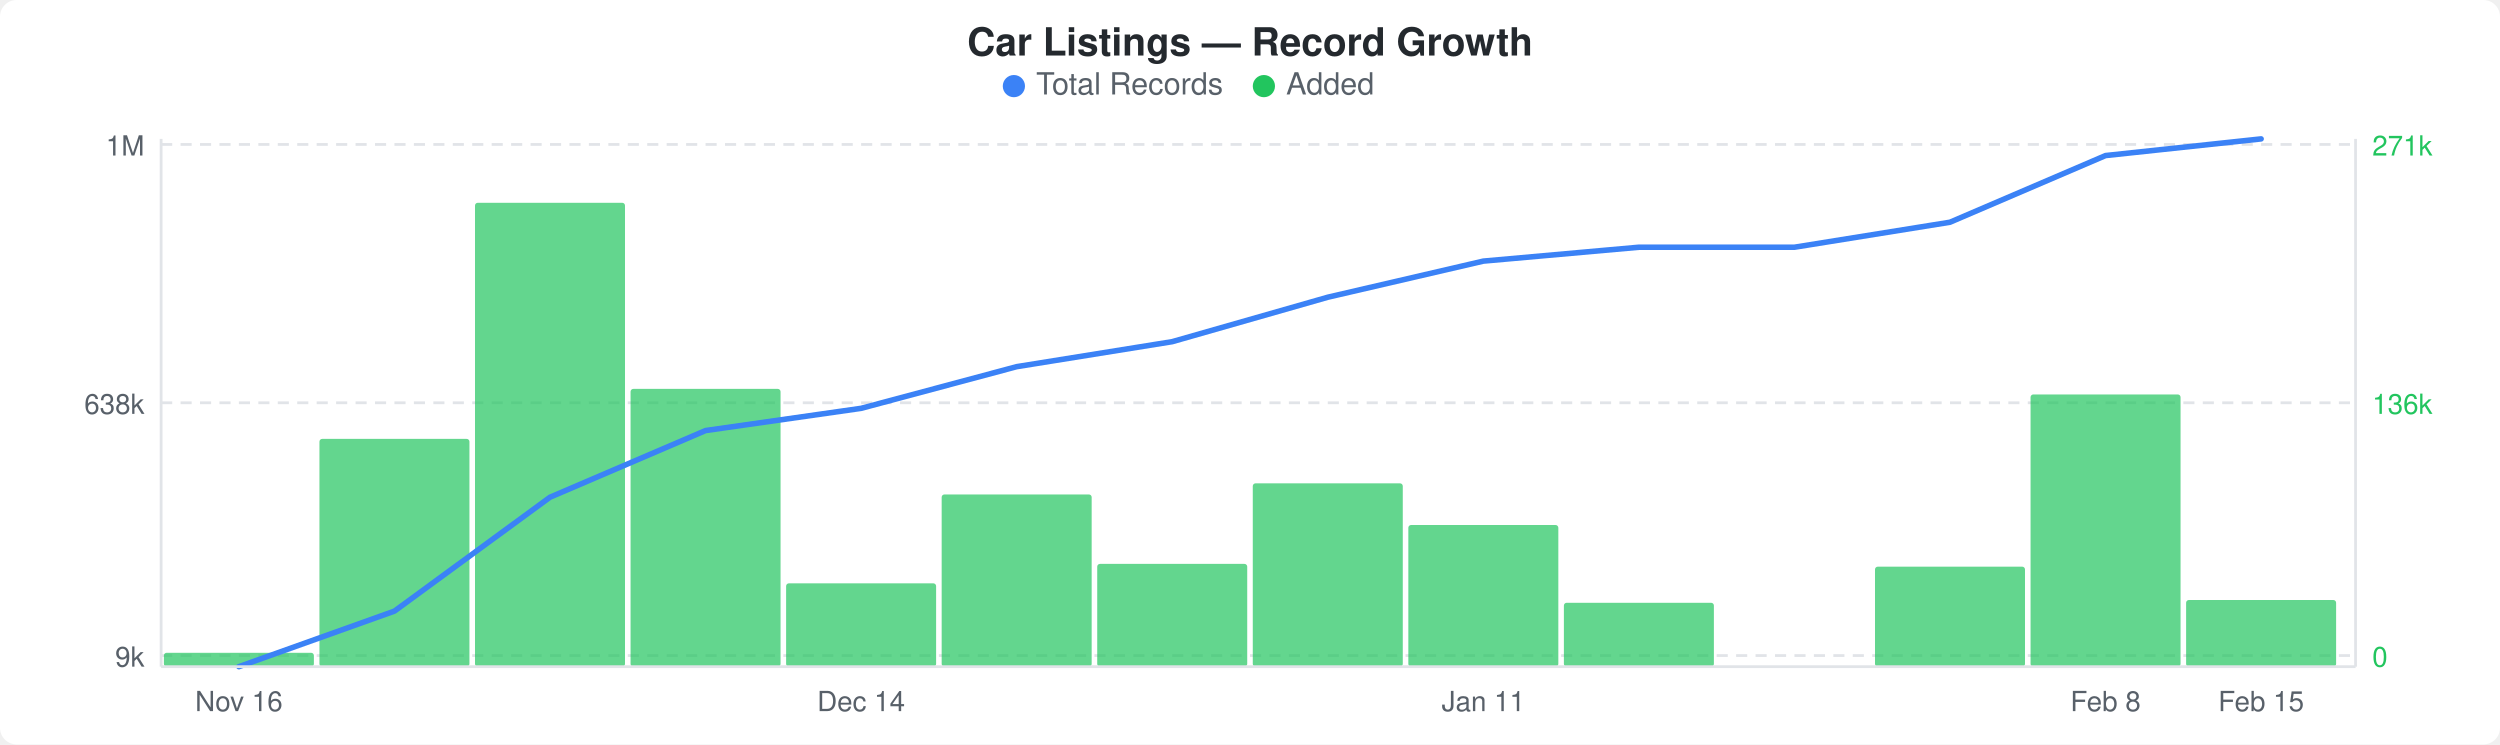
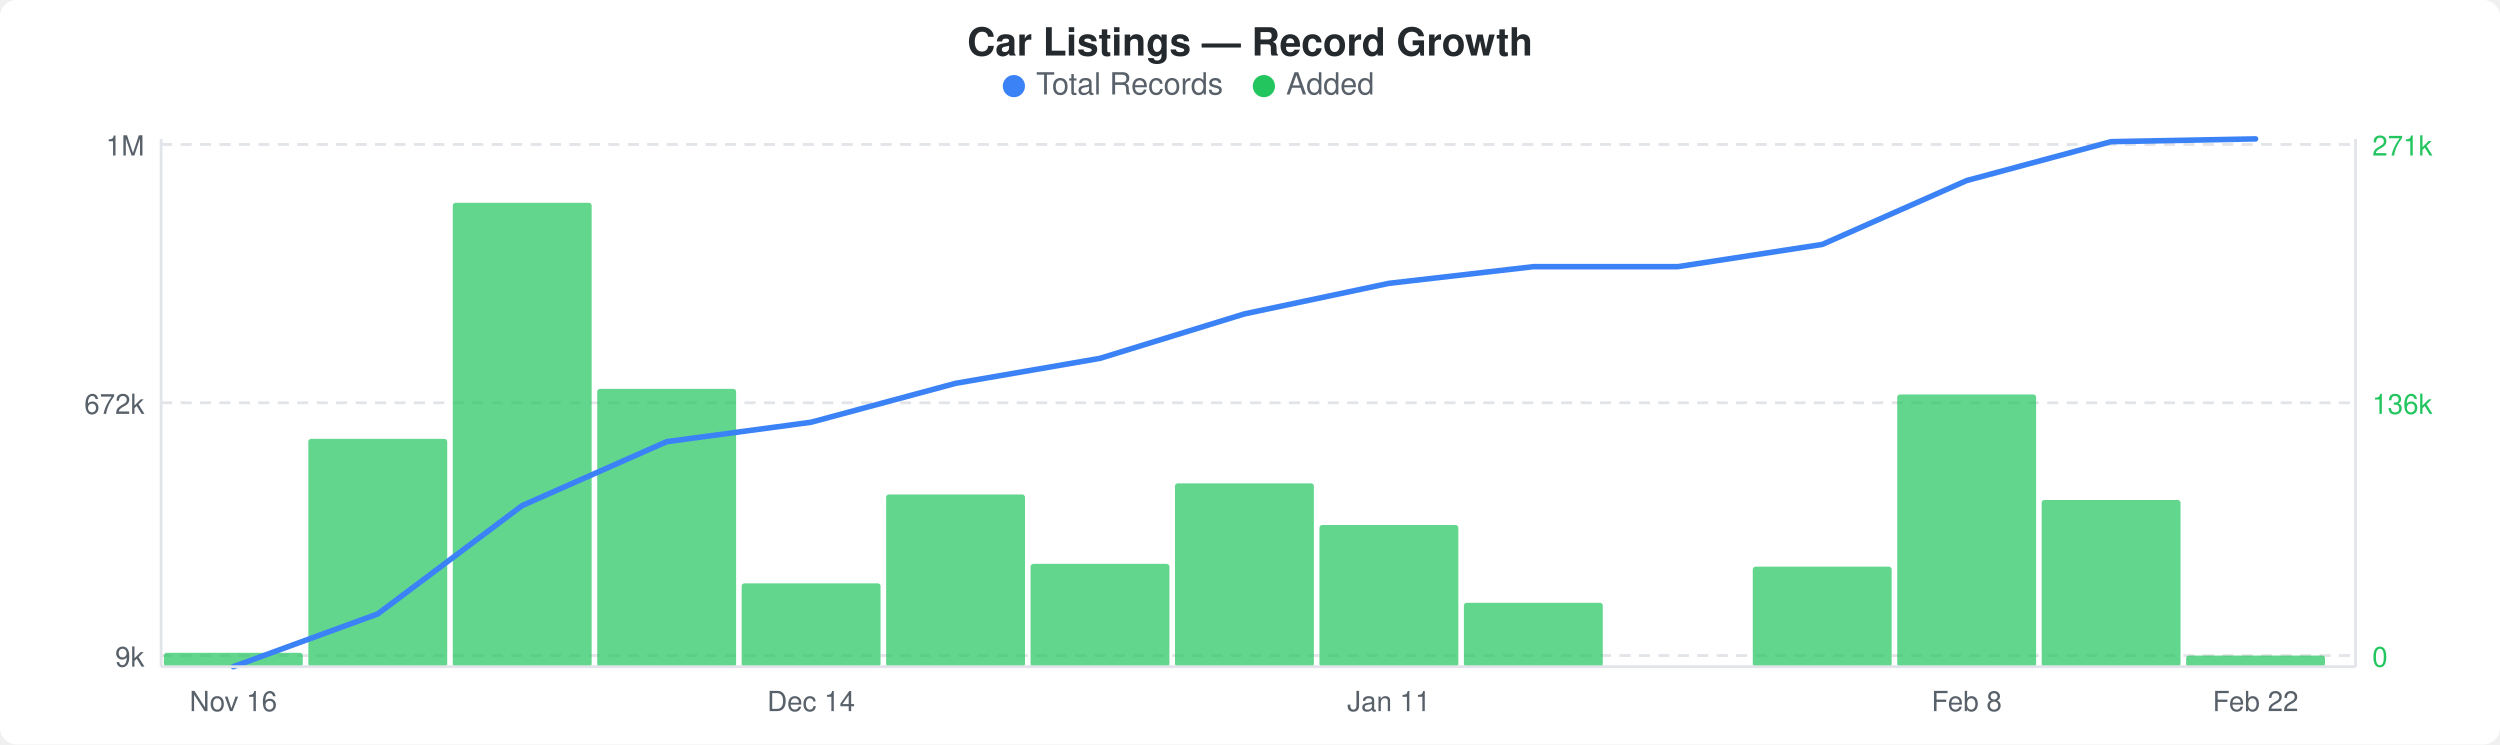
<svg xmlns="http://www.w3.org/2000/svg" width="900" height="268" viewBox="0 0 900 268">
  <rect width="900" height="268" fill="#ffffff" rx="6" ry="6" />
  <text x="450" y="20" text-anchor="middle" font-family="-apple-system, BlinkMacSystemFont, &quot;Segoe UI&quot;, Helvetica, Arial, sans-serif" font-size="14" font-weight="600" fill="#24292e">Car Listings — Record Growth</text>
  <circle cx="365" cy="31" r="4" fill="#3b82f6" />
  <text x="373" y="34" font-family="-apple-system, BlinkMacSystemFont, &quot;Segoe UI&quot;, Helvetica, Arial, sans-serif" font-size="11" fill="#586069">Total Records</text>
  <circle cx="455" cy="31" r="4" fill="#22c55e" />
  <text x="463" y="34" font-family="-apple-system, BlinkMacSystemFont, &quot;Segoe UI&quot;, Helvetica, Arial, sans-serif" font-size="11" fill="#586069">Added</text>
  <line x1="58" y1="52" x2="848" y2="52" stroke="#e1e4e8" stroke-width="1" stroke-dasharray="4,3" />
  <line x1="58" y1="145" x2="848" y2="145" stroke="#e1e4e8" stroke-width="1" stroke-dasharray="4,3" />
  <line x1="58" y1="236" x2="848" y2="236" stroke="#e1e4e8" stroke-width="1" stroke-dasharray="4,3" />
-   <rect x="59" y="235" width="54" height="5" rx="1" fill="#22c55eb3" />
-   <rect x="115" y="158" width="54" height="82" rx="1" fill="#22c55eb3" />
-   <rect x="171" y="73" width="54" height="167" rx="1" fill="#22c55eb3" />
-   <rect x="227" y="140" width="54" height="100" rx="1" fill="#22c55eb3" />
-   <rect x="283" y="210" width="54" height="30" rx="1" fill="#22c55eb3" />
-   <rect x="339" y="178" width="54" height="62" rx="1" fill="#22c55eb3" />
-   <rect x="395" y="203" width="54" height="37" rx="1" fill="#22c55eb3" />
-   <rect x="451" y="174" width="54" height="66" rx="1" fill="#22c55eb3" />
-   <rect x="507" y="189" width="54" height="51" rx="1" fill="#22c55eb3" />
-   <rect x="563" y="217" width="54" height="23" rx="1" fill="#22c55eb3" />
-   <rect x="675" y="204" width="54" height="36" rx="1" fill="#22c55eb3" />
-   <rect x="731" y="142" width="54" height="98" rx="1" fill="#22c55eb3" />
-   <rect x="787" y="216" width="54" height="24" rx="1" fill="#22c55eb3" />
-   <polyline points="86,240 142,220 198,179 254,155 310,147 366,132 422,123 478,107 534,94 590,89 646,89 702,80 758,56 814,50" fill="none" stroke="#3b82f6" stroke-width="2" stroke-linejoin="round" stroke-linecap="round" />
+   <rect x="59" y="235" width="50" height="5" rx="1" fill="#22c55eb3" />
+   <rect x="111" y="158" width="50" height="82" rx="1" fill="#22c55eb3" />
+   <rect x="163" y="73" width="50" height="167" rx="1" fill="#22c55eb3" />
+   <rect x="215" y="140" width="50" height="100" rx="1" fill="#22c55eb3" />
+   <rect x="267" y="210" width="50" height="30" rx="1" fill="#22c55eb3" />
+   <rect x="319" y="178" width="50" height="62" rx="1" fill="#22c55eb3" />
+   <rect x="371" y="203" width="50" height="37" rx="1" fill="#22c55eb3" />
+   <rect x="423" y="174" width="50" height="66" rx="1" fill="#22c55eb3" />
+   <rect x="475" y="189" width="50" height="51" rx="1" fill="#22c55eb3" />
+   <rect x="527" y="217" width="50" height="23" rx="1" fill="#22c55eb3" />
+   <rect x="631" y="204" width="50" height="36" rx="1" fill="#22c55eb3" />
+   <rect x="683" y="142" width="50" height="98" rx="1" fill="#22c55eb3" />
+   <rect x="735" y="180" width="50" height="60" rx="1" fill="#22c55eb3" />
+   <rect x="787" y="236" width="50" height="4" rx="1" fill="#22c55eb3" />
+   <polyline points="84,240 136,221 188,182 240,159 292,152 344,138 396,129 448,113 500,102 552,96 604,96 656,88 708,65 760,51 812,50" fill="none" stroke="#3b82f6" stroke-width="2" stroke-linejoin="round" stroke-linecap="round" />
  <text x="52" y="56" text-anchor="end" font-family="-apple-system, BlinkMacSystemFont, &quot;Segoe UI&quot;, Helvetica, Arial, sans-serif" font-size="10" fill="#586069">1M</text>
-   <text x="52" y="149" text-anchor="end" font-family="-apple-system, BlinkMacSystemFont, &quot;Segoe UI&quot;, Helvetica, Arial, sans-serif" font-size="10" fill="#586069">638k</text>
+   <text x="52" y="149" text-anchor="end" font-family="-apple-system, BlinkMacSystemFont, &quot;Segoe UI&quot;, Helvetica, Arial, sans-serif" font-size="10" fill="#586069">672k</text>
  <text x="52" y="240" text-anchor="end" font-family="-apple-system, BlinkMacSystemFont, &quot;Segoe UI&quot;, Helvetica, Arial, sans-serif" font-size="10" fill="#586069">9k</text>
  <text x="854" y="56" text-anchor="start" font-family="-apple-system, BlinkMacSystemFont, &quot;Segoe UI&quot;, Helvetica, Arial, sans-serif" font-size="10" fill="#22c55e">271k</text>
  <text x="854" y="149" text-anchor="start" font-family="-apple-system, BlinkMacSystemFont, &quot;Segoe UI&quot;, Helvetica, Arial, sans-serif" font-size="10" fill="#22c55e">136k</text>
  <text x="854" y="240" text-anchor="start" font-family="-apple-system, BlinkMacSystemFont, &quot;Segoe UI&quot;, Helvetica, Arial, sans-serif" font-size="10" fill="#22c55e">0</text>
  <line x1="58" y1="50" x2="58" y2="240" stroke="#e1e4e8" stroke-width="1" />
  <line x1="58" y1="240" x2="848" y2="240" stroke="#e1e4e8" stroke-width="1" />
  <line x1="848" y1="50" x2="848" y2="240" stroke="#e1e4e8" stroke-width="1" />
-   <text x="86" y="256" text-anchor="middle" font-family="-apple-system, BlinkMacSystemFont, &quot;Segoe UI&quot;, Helvetica, Arial, sans-serif" font-size="10" fill="#586069">Nov 16</text>
-   <text x="310" y="256" text-anchor="middle" font-family="-apple-system, BlinkMacSystemFont, &quot;Segoe UI&quot;, Helvetica, Arial, sans-serif" font-size="10" fill="#586069">Dec 14</text>
-   <text x="534" y="256" text-anchor="middle" font-family="-apple-system, BlinkMacSystemFont, &quot;Segoe UI&quot;, Helvetica, Arial, sans-serif" font-size="10" fill="#586069">Jan 11</text>
-   <text x="758" y="256" text-anchor="middle" font-family="-apple-system, BlinkMacSystemFont, &quot;Segoe UI&quot;, Helvetica, Arial, sans-serif" font-size="10" fill="#586069">Feb 8</text>
-   <text x="814" y="256" text-anchor="middle" font-family="-apple-system, BlinkMacSystemFont, &quot;Segoe UI&quot;, Helvetica, Arial, sans-serif" font-size="10" fill="#586069">Feb 15</text>
+   <text x="84" y="256" text-anchor="middle" font-family="-apple-system, BlinkMacSystemFont, &quot;Segoe UI&quot;, Helvetica, Arial, sans-serif" font-size="10" fill="#586069">Nov 16</text>
+   <text x="292" y="256" text-anchor="middle" font-family="-apple-system, BlinkMacSystemFont, &quot;Segoe UI&quot;, Helvetica, Arial, sans-serif" font-size="10" fill="#586069">Dec 14</text>
+   <text x="500" y="256" text-anchor="middle" font-family="-apple-system, BlinkMacSystemFont, &quot;Segoe UI&quot;, Helvetica, Arial, sans-serif" font-size="10" fill="#586069">Jan 11</text>
+   <text x="708" y="256" text-anchor="middle" font-family="-apple-system, BlinkMacSystemFont, &quot;Segoe UI&quot;, Helvetica, Arial, sans-serif" font-size="10" fill="#586069">Feb 8</text>
+   <text x="812" y="256" text-anchor="middle" font-family="-apple-system, BlinkMacSystemFont, &quot;Segoe UI&quot;, Helvetica, Arial, sans-serif" font-size="10" fill="#586069">Feb 22</text>
</svg>
